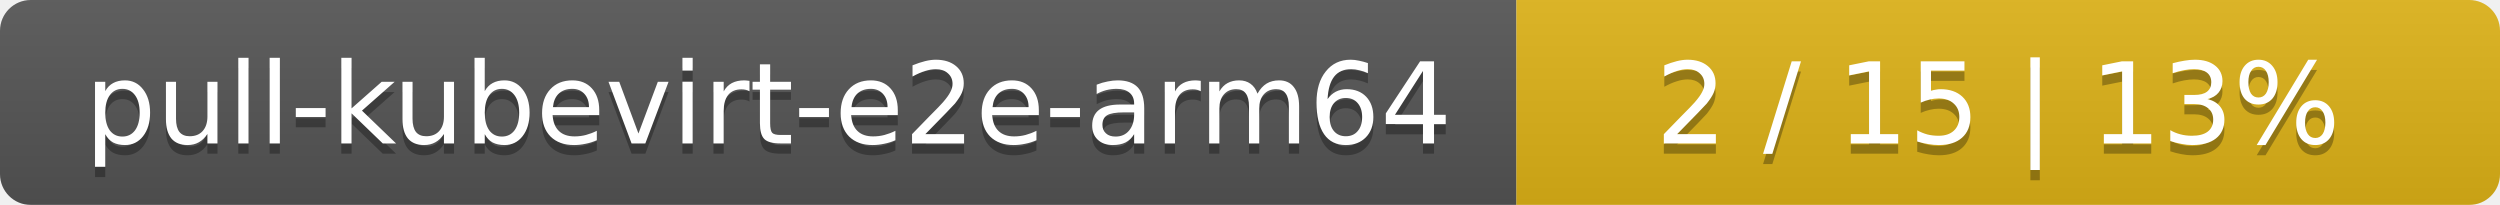
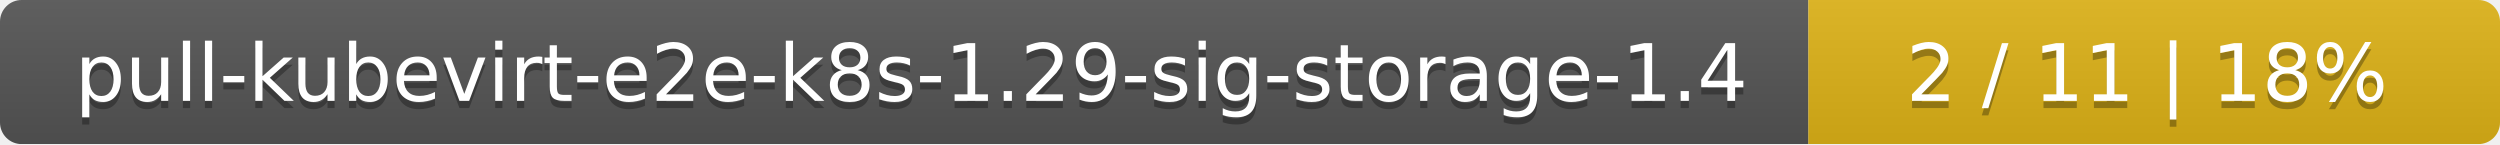
- <svg xmlns="http://www.w3.org/2000/svg" width="244" height="20">
+ <svg xmlns="http://www.w3.org/2000/svg" width="347" height="20">
  <linearGradient id="smooth" x2="0" y2="100%">
    <stop offset="0" stop-color="#bbb" stop-opacity=".1" />
    <stop offset="1" stop-opacity=".1" />
  </linearGradient>
  <mask id="round">
-     <rect width="244" height="20" rx="3" fill="#fff" />
+     <rect width="347" height="20" rx="3" fill="#fff" />
  </mask>
  <g mask="url(#round)">
-     <rect width="148" height="20" fill="#555" />
-     <rect x="148" width="96" height="20" fill="#dfb317" />
-     <rect width="244" height="20" fill="url(#smooth)" />
+     <rect width="251" height="20" fill="#555" />
+     <rect x="251" width="96" height="20" fill="#dfb317" />
+     <rect width="347" height="20" fill="url(#smooth)" />
  </g>
  <g fill="#fff" text-anchor="middle" font-family="DejaVu Sans,Verdana,Geneva,sans-serif" font-size="11">
-     <text x="75" y="15" fill="#010101" fill-opacity=".3">pull-kubevirt-e2e-arm64</text>
-     <text x="75" y="14">pull-kubevirt-e2e-arm64</text>
-     <text x="195" y="15" fill="#010101" fill-opacity=".3">2 / 15    |    13%</text>
-     <text x="195" y="14">2 / 15    |    13%</text>
+     <text x="126.5" y="15" fill="#010101" fill-opacity=".3">pull-kubevirt-e2e-k8s-1.29-sig-storage-1.4</text>
+     <text x="126.5" y="14">pull-kubevirt-e2e-k8s-1.29-sig-storage-1.4</text>
+     <text x="298" y="15" fill="#010101" fill-opacity=".3">2 / 11    |    18%</text>
+     <text x="298" y="14">2 / 11    |    18%</text>
  </g>
</svg>
